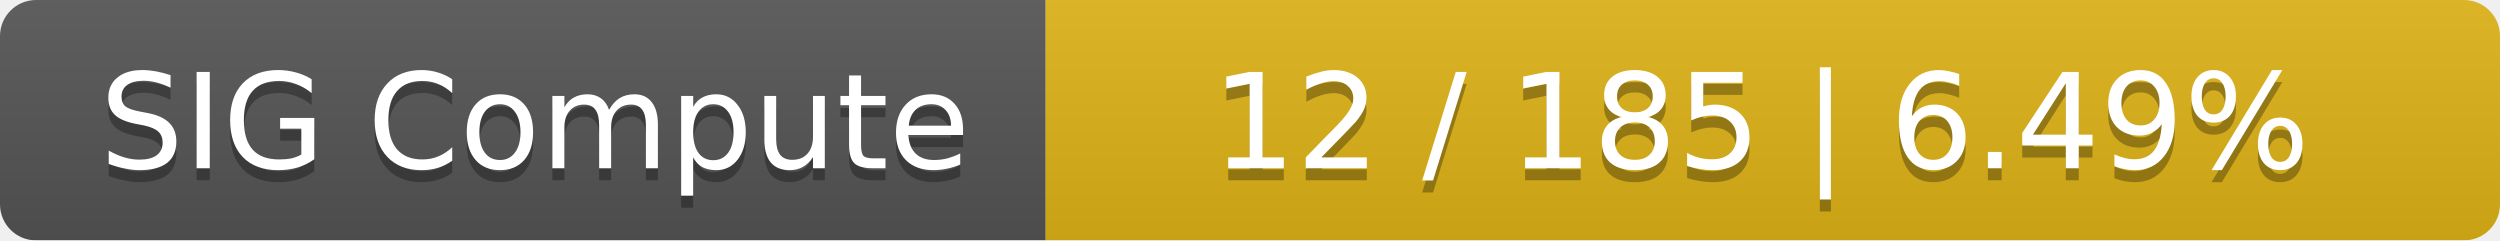
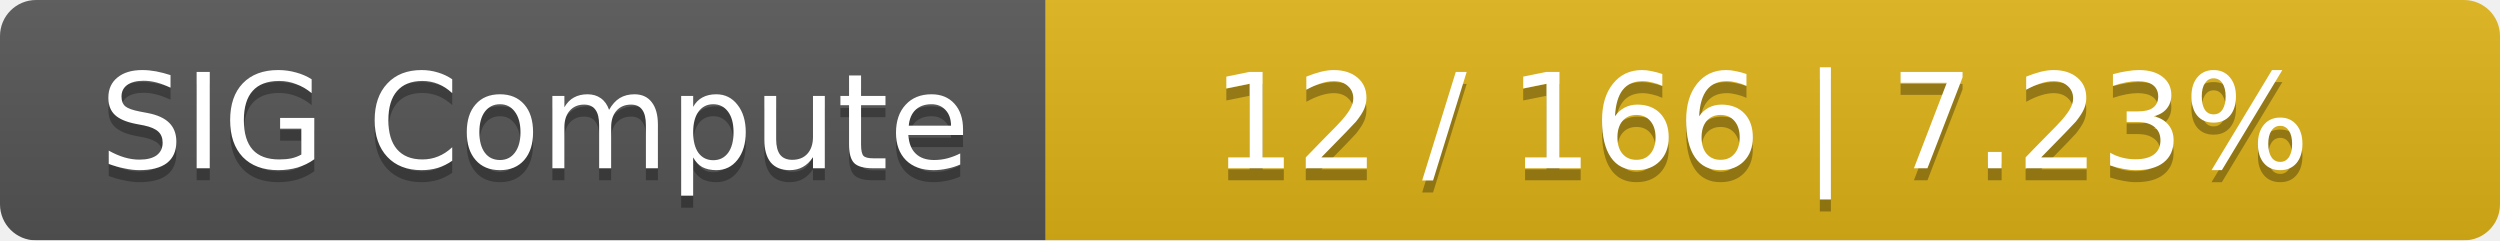
<svg xmlns="http://www.w3.org/2000/svg" width="208" height="20">
  <linearGradient id="smooth" x2="0" y2="100%">
    <stop offset="0" stop-color="#bbb" stop-opacity=".1" />
    <stop offset="1" stop-opacity=".1" />
  </linearGradient>
  <mask id="round">
    <rect width="208" height="20" rx="3" fill="#fff" />
  </mask>
  <g mask="url(#round)">
    <rect width="87" height="20" fill="#555" />
    <rect x="87" width="121" height="20" fill="#dfb317" />
    <rect width="208" height="20" fill="url(#smooth)" />
  </g>
  <g fill="#fff" text-anchor="middle" font-family="DejaVu Sans,Verdana,Geneva,sans-serif" font-size="11">
    <text x="44.5" y="15" fill="#010101" fill-opacity=".3">SIG Compute</text>
    <text x="44.5" y="14">SIG Compute</text>
-     <text x="146.5" y="15" fill="#010101" fill-opacity=".3">12 / 185    |    6.49%</text>
-     <text x="146.5" y="14">12 / 185    |    6.49%</text>
+     <text x="146.5" y="15" fill="#010101" fill-opacity=".3">12 / 166    |    7.23%</text>
+     <text x="146.5" y="14">12 / 166    |    7.23%</text>
  </g>
</svg>
